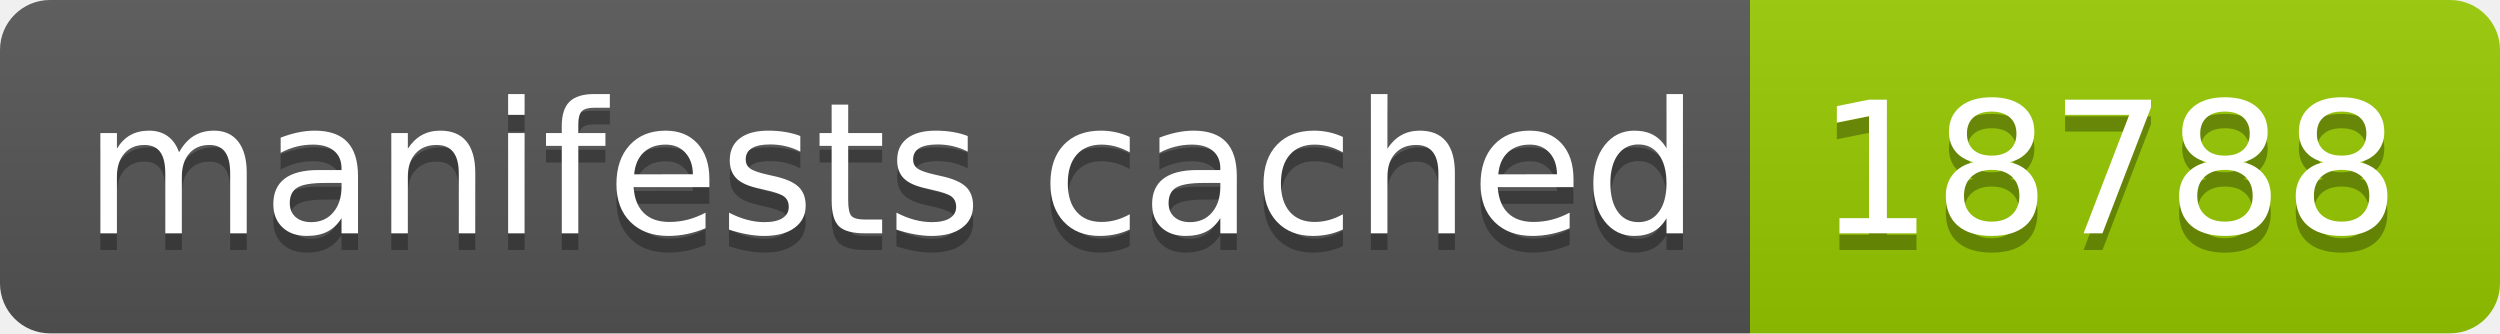
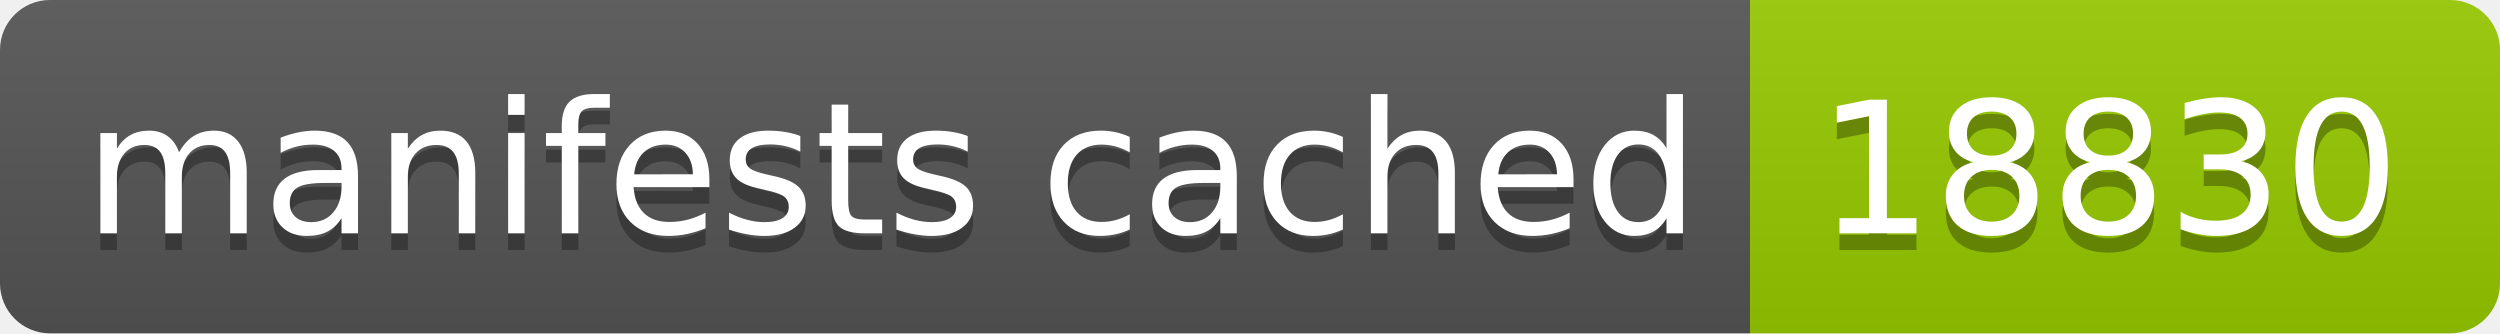
- <svg xmlns="http://www.w3.org/2000/svg" width="150" height="20" role="img" aria-label="manifests cached: 18788">
+ <svg xmlns="http://www.w3.org/2000/svg" width="150" height="20" role="img" aria-label="manifests cached: 18830">
  <linearGradient id="s" x2="0" y2="100%">
    <stop offset="0" stop-color="#bbb" stop-opacity=".1" />
    <stop offset="1" stop-opacity=".1" />
  </linearGradient>
  <clipPath id="r">
    <rect width="150" height="20" rx="3" fill="#fff" />
  </clipPath>
  <g clip-path="url(#r)">
    <rect width="105" height="20" fill="#555" />
    <rect x="105" width="45" height="20" fill="#97ca00" />
    <rect width="150" height="20" fill="url(#s)" />
  </g>
  <g fill="#fff" text-anchor="middle" font-family="Verdana,Geneva,DejaVu Sans,sans-serif" text-rendering="geometricPrecision" font-size="110">
    <text aria-hidden="true" x="535" y="150" fill="#010101" fill-opacity=".3" transform="scale(.1)" textLength="950">manifests cached</text>
    <text x="535" y="140" transform="scale(.1)" fill="#fff" textLength="950">manifests cached</text>
-     <text aria-hidden="true" x="1265" y="150" fill="#010101" fill-opacity=".3" transform="scale(.1)" textLength="350">18788</text>
-     <text x="1265" y="140" transform="scale(.1)" fill="#fff" textLength="350">18788</text>
+     <text aria-hidden="true" x="1265" y="150" fill="#010101" fill-opacity=".3" transform="scale(.1)" textLength="350">18830</text>
+     <text x="1265" y="140" transform="scale(.1)" fill="#fff" textLength="350">18830</text>
  </g>
</svg>
